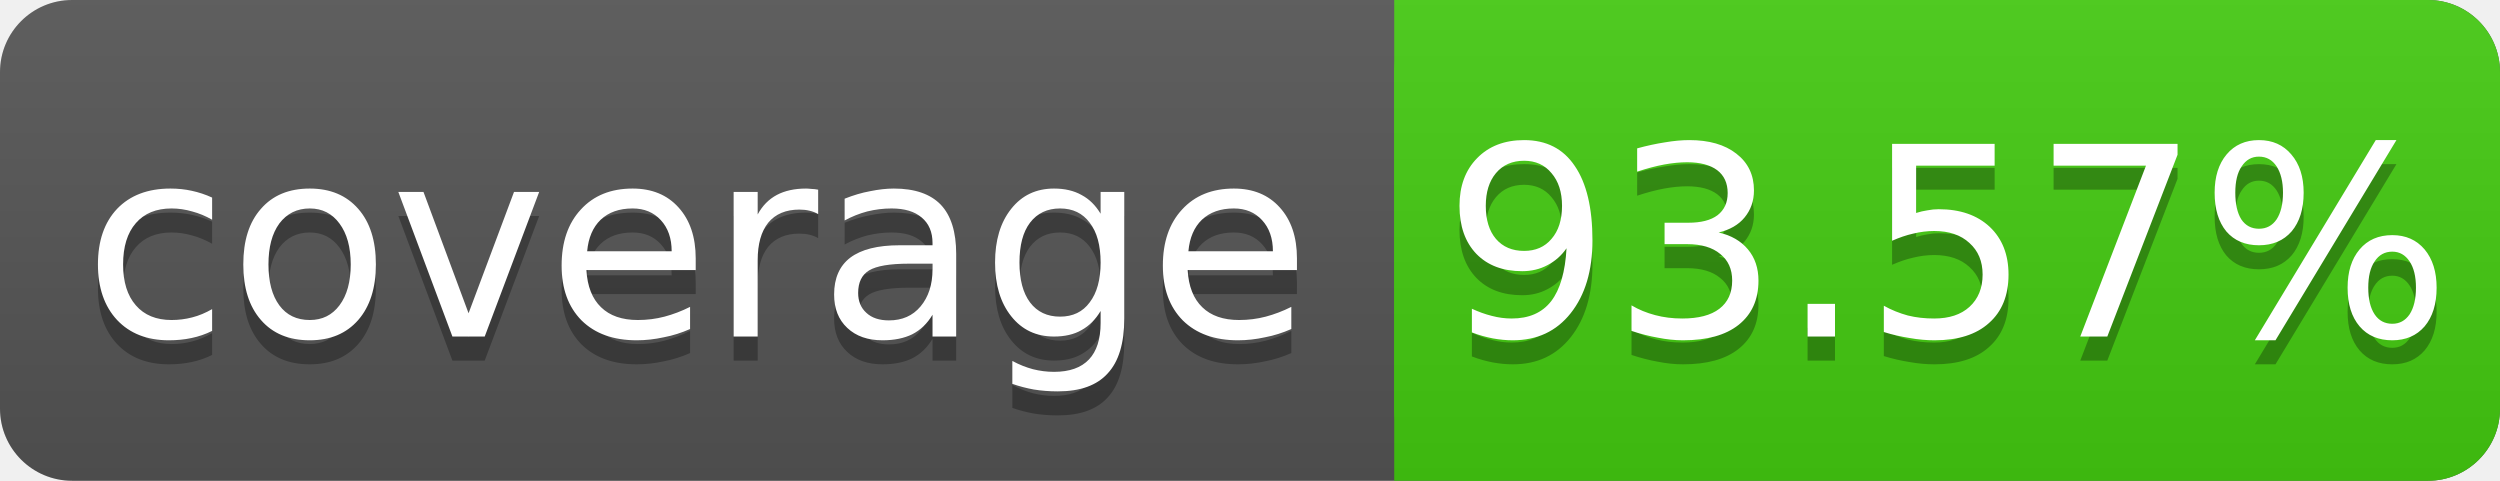
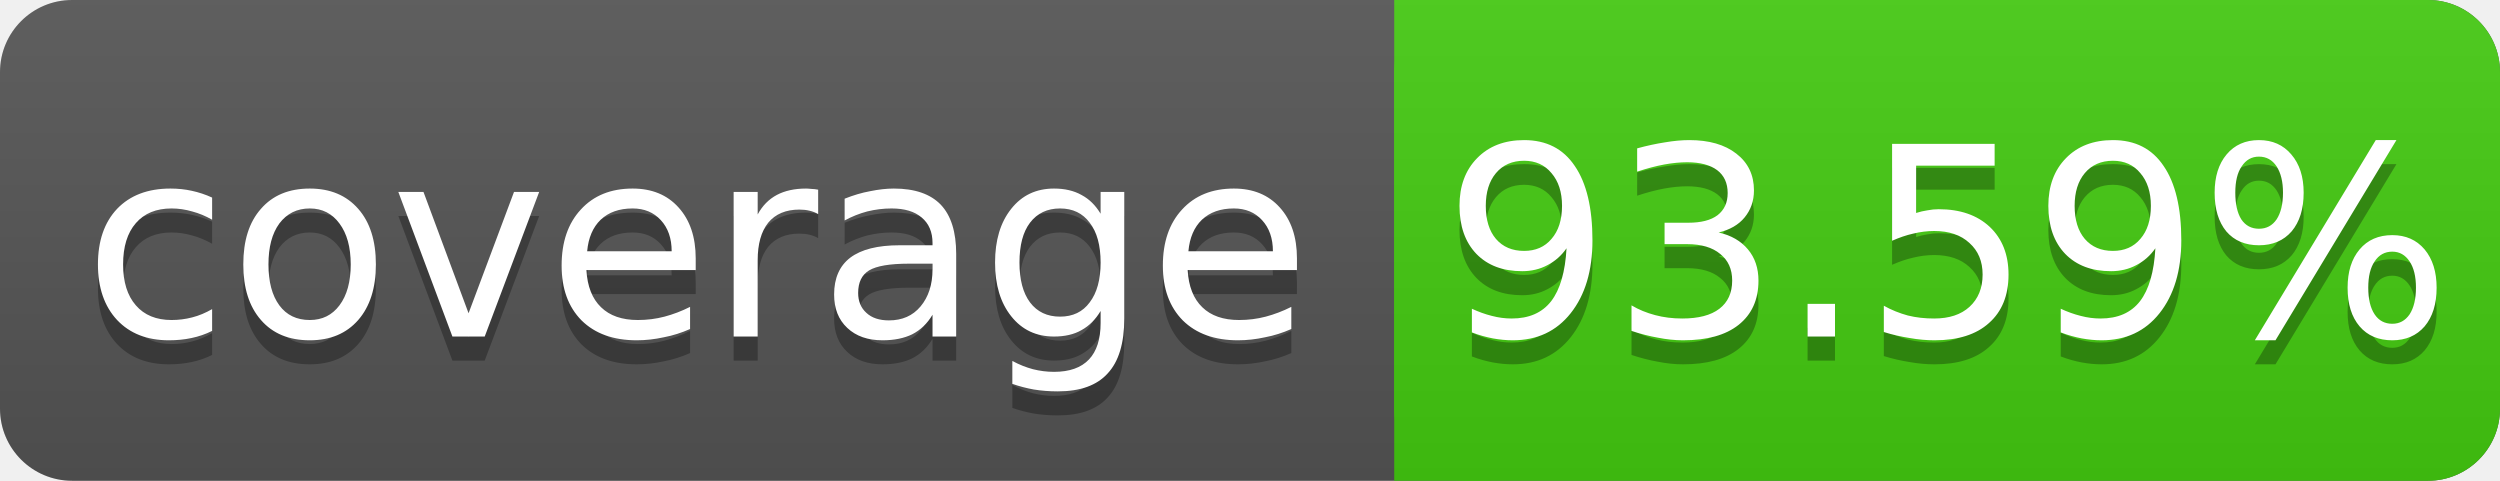
<svg xmlns="http://www.w3.org/2000/svg" width="104" height="20">
  <linearGradient id="s" x2="0" y2="100%">
    <stop offset="0" stop-color="#bbb" stop-opacity=".1" />
    <stop offset="1" stop-opacity=".1" />
  </linearGradient>
  <rect rx="3" width="104" height="20" fill="#555" />
  <rect rx="3" x="58" width="46" height="20" fill="#4c1" />
  <rect x="58" width="4" height="20" fill="#4c1" />
  <rect rx="3" width="104" height="20" fill="url(#s)" />
  <g fill="#fff" text-anchor="middle" font-family="DejaVu Sans,Verdana,Geneva,sans-serif" font-size="11">
    <text x="29" y="15" fill="#010101" fill-opacity=".3">coverage</text>
    <text x="29" y="14">coverage</text>
-     <text x="81" y="15" fill="#010101" fill-opacity=".3">93.57%</text>
-     <text x="81" y="14">93.57%</text>
+     <text x="81" y="15" fill="#010101" fill-opacity=".3">93.59%</text>
+     <text x="81" y="14">93.59%</text>
  </g>
</svg>
